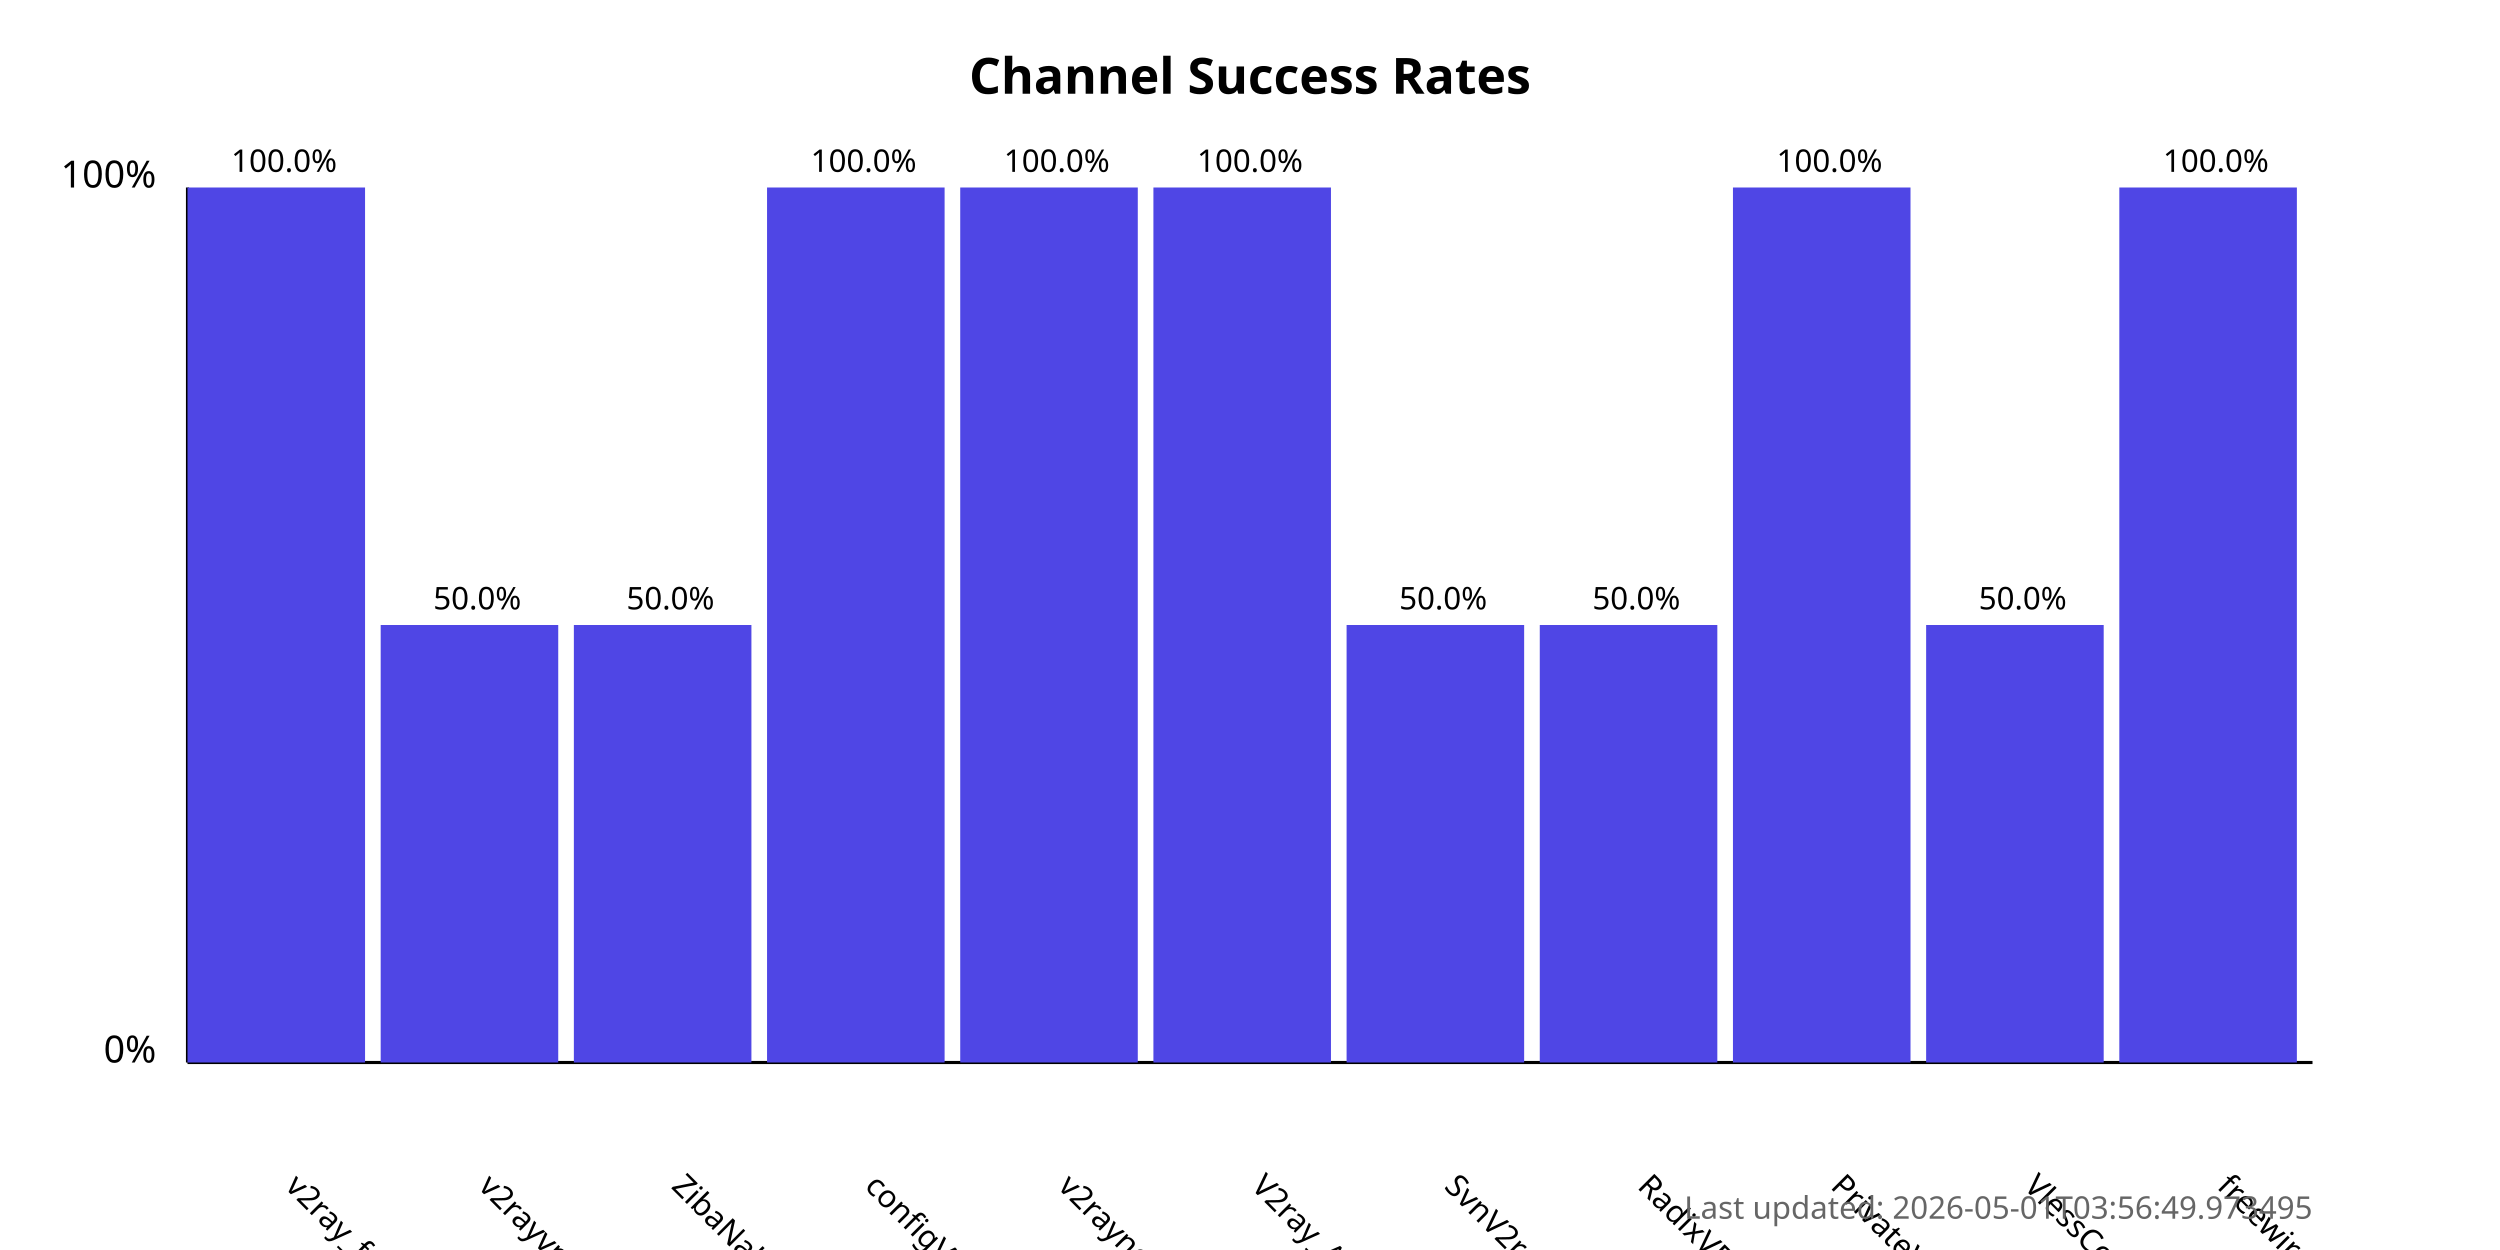
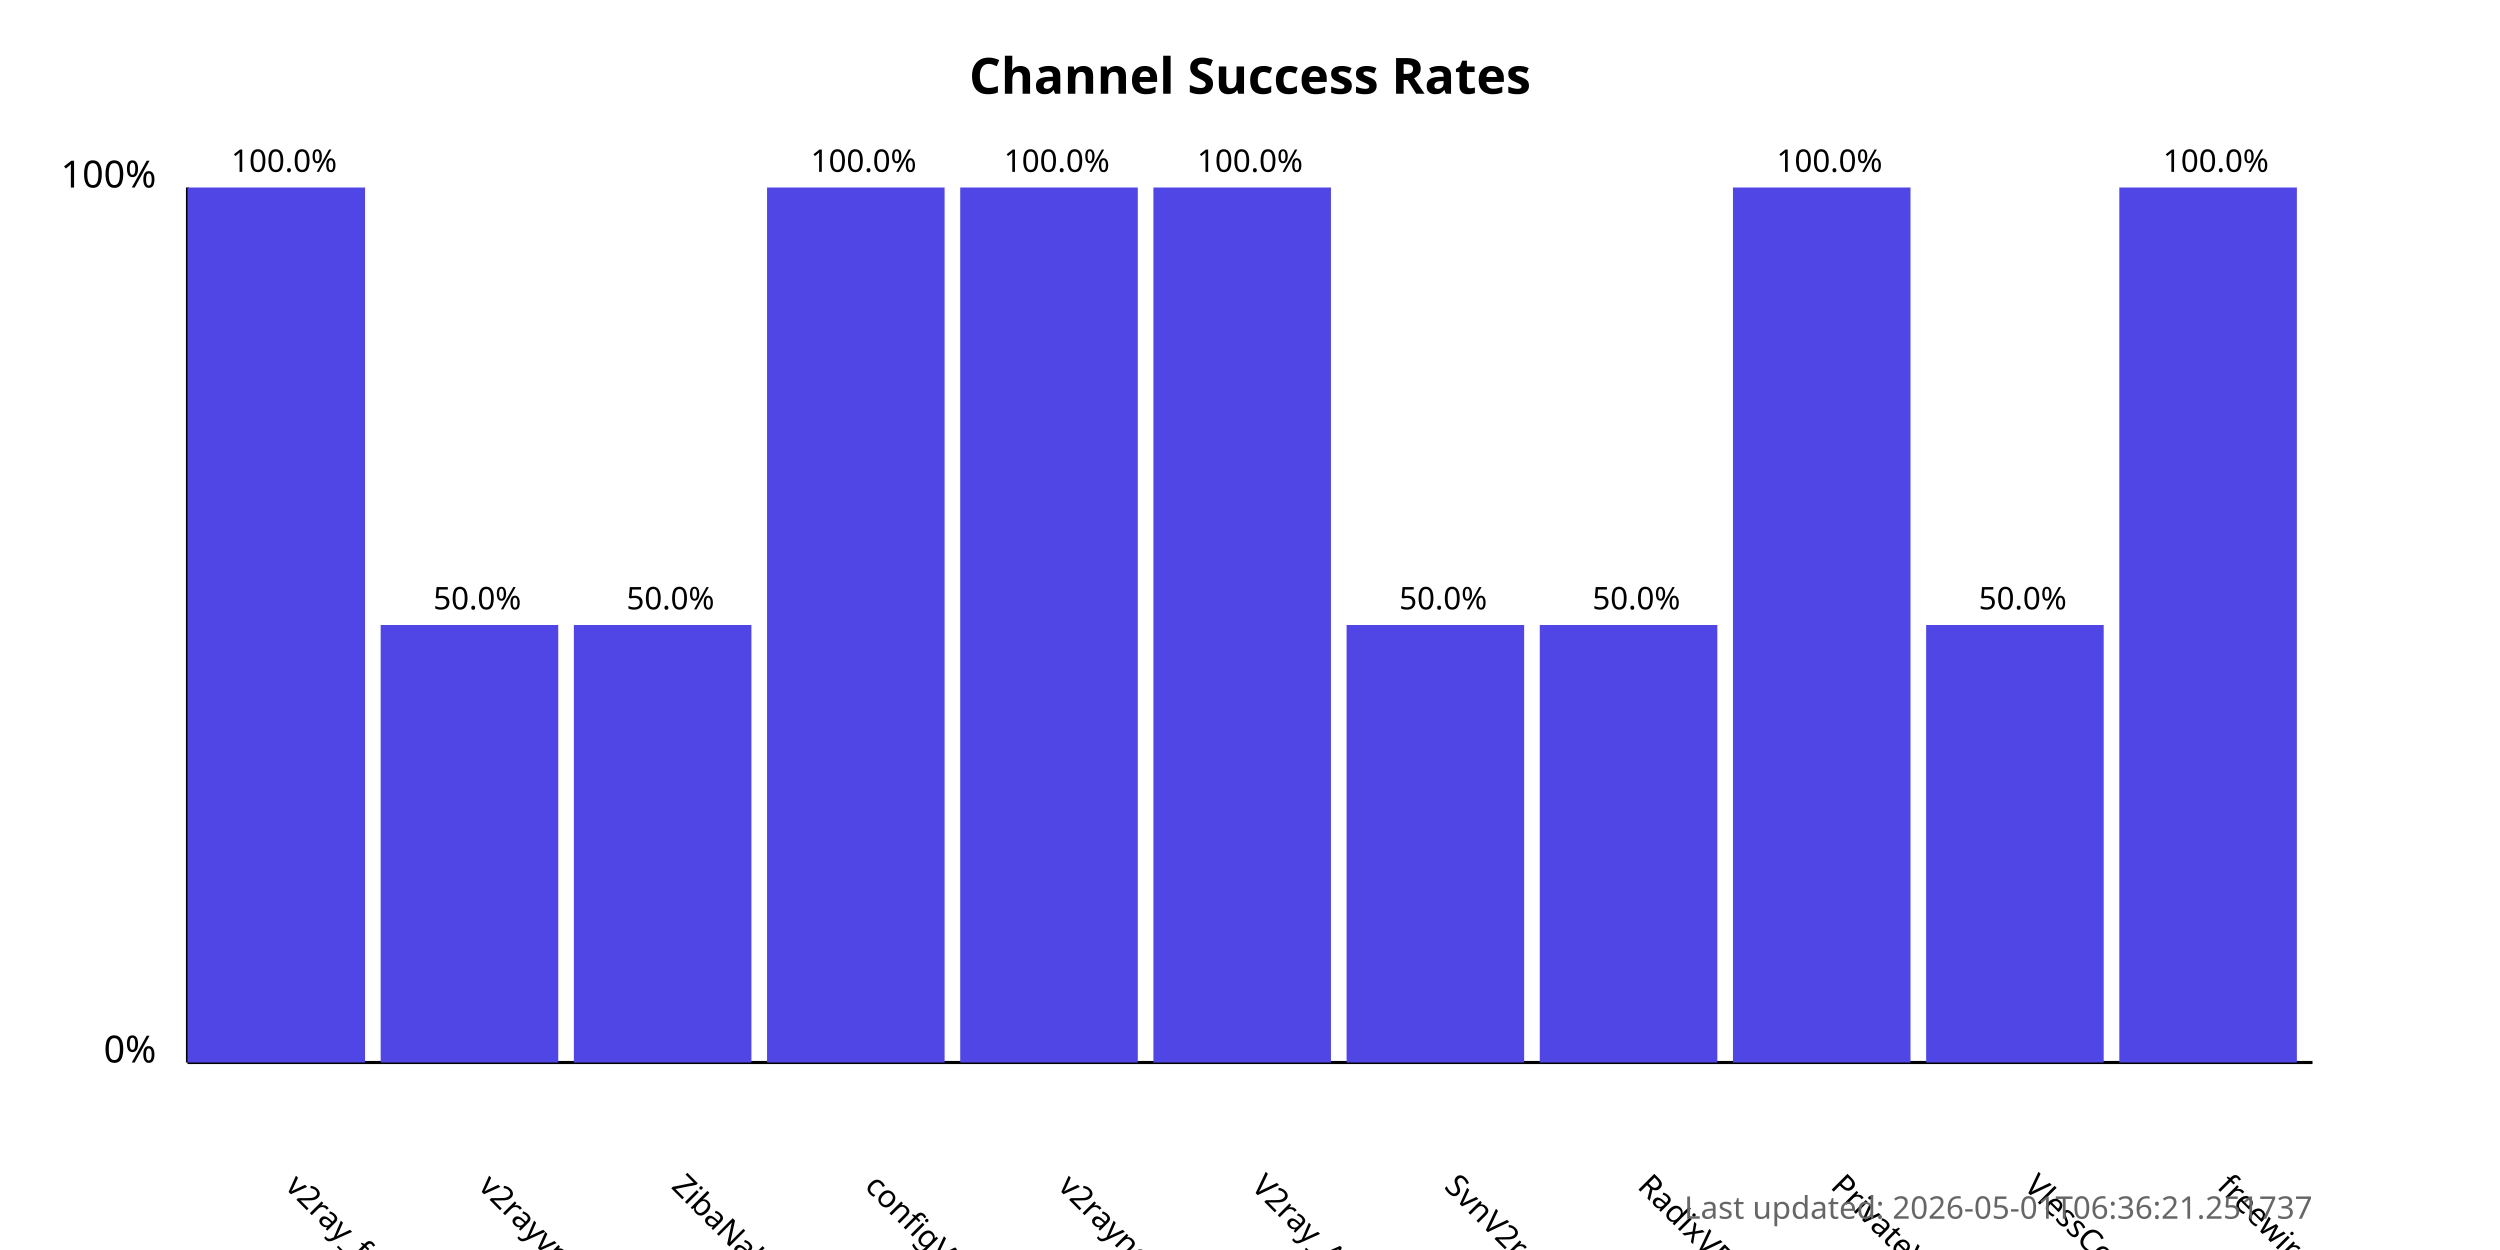
<svg xmlns="http://www.w3.org/2000/svg" width="800" height="400">
  <style>
            .chart-title { font: bold 16px sans-serif; }
            .axis-label { font: 12px sans-serif; }
            .tick-label { font: 10px sans-serif; }
            .bar { fill: #4f46e5; }
            .bar:hover { fill: #6366f1; }
            .timestamp { font: 10px sans-serif; fill: #666; }
        </style>
  <text x="400.0" y="30" text-anchor="middle" class="chart-title">
            Channel Success Rates
        </text>
  <line x1="60" y1="340" x2="60" y2="60" stroke="black" stroke-width="1" />
  <line x1="60" y1="340" x2="740" y2="340" stroke="black" stroke-width="1" />
  <text x="50" y="340" text-anchor="end" class="axis-label">0%</text>
  <text x="50" y="60" text-anchor="end" class="axis-label">100%</text>
  <g>
    <rect x="60" y="60.0" width="56.818" height="280.0" class="bar" />
    <text x="90.909" y="380" transform="rotate(45, 90.90909, 380)" text-anchor="start" class="tick-label">
                v2ray_free_conf
            </text>
    <text x="90.909" y="55.0" text-anchor="middle" class="tick-label">
                100.0%
            </text>
  </g>
  <g>
    <rect x="121.818" y="200.0" width="56.818" height="140.0" class="bar" />
    <text x="152.727" y="380" transform="rotate(45, 152.7273, 380)" text-anchor="start" class="tick-label">
                v2rayvpno
            </text>
    <text x="152.727" y="195.0" text-anchor="middle" class="tick-label">
                50.0%
            </text>
  </g>
  <g>
    <rect x="183.636" y="200.0" width="56.818" height="140.0" class="bar" />
    <text x="214.545" y="380" transform="rotate(45, 214.5455, 380)" text-anchor="start" class="tick-label">
                ZibaNabz
            </text>
    <text x="214.545" y="195.0" text-anchor="middle" class="tick-label">
                50.0%
            </text>
  </g>
  <g>
    <rect x="245.455" y="60.0" width="56.818" height="280.0" class="bar" />
    <text x="276.364" y="380" transform="rotate(45, 276.3636, 380)" text-anchor="start" class="tick-label">
                configV2rayForFree
            </text>
    <text x="276.364" y="55.0" text-anchor="middle" class="tick-label">
                100.0%
            </text>
  </g>
  <g>
    <rect x="307.273" y="60.0" width="56.818" height="280.0" class="bar" />
    <text x="338.182" y="380" transform="rotate(45, 338.1818, 380)" text-anchor="start" class="tick-label">
                v2rayngvpn
            </text>
    <text x="338.182" y="55.0" text-anchor="middle" class="tick-label">
                100.0%
            </text>
  </g>
  <g>
    <rect x="369.091" y="60.0" width="56.818" height="280.0" class="bar" />
    <text x="400.0" y="380" transform="rotate(45, 400.0, 380)" text-anchor="start" class="tick-label">
                V2ray_Alpha
            </text>
    <text x="400.0" y="55.0" text-anchor="middle" class="tick-label">
                100.0%
            </text>
  </g>
  <g>
    <rect x="430.909" y="200.0" width="56.818" height="140.0" class="bar" />
    <text x="461.818" y="380" transform="rotate(45, 461.8182, 380)" text-anchor="start" class="tick-label">
                SvnV2ray
            </text>
    <text x="461.818" y="195.0" text-anchor="middle" class="tick-label">
                50.0%
            </text>
  </g>
  <g>
    <rect x="492.727" y="200.0" width="56.818" height="140.0" class="bar" />
    <text x="523.636" y="380" transform="rotate(45, 523.6364, 380)" text-anchor="start" class="tick-label">
                RadixVPN
            </text>
    <text x="523.636" y="195.0" text-anchor="middle" class="tick-label">
                50.0%
            </text>
  </g>
  <g>
    <rect x="554.545" y="60.0" width="56.818" height="280.0" class="bar" />
    <text x="585.455" y="380" transform="rotate(45, 585.4545, 380)" text-anchor="start" class="tick-label">
                PrivateVPNs
            </text>
    <text x="585.455" y="55.0" text-anchor="middle" class="tick-label">
                100.0%
            </text>
  </g>
  <g>
    <rect x="616.364" y="200.0" width="56.818" height="140.0" class="bar" />
    <text x="647.273" y="380" transform="rotate(45, 647.2727, 380)" text-anchor="start" class="tick-label">
                VlessConfig
            </text>
    <text x="647.273" y="195.0" text-anchor="middle" class="tick-label">
                50.0%
            </text>
  </g>
  <g>
    <rect x="678.182" y="60.0" width="56.818" height="280.0" class="bar" />
    <text x="709.091" y="380" transform="rotate(45, 709.0909, 380)" text-anchor="start" class="tick-label">
                freewireguard
            </text>
    <text x="709.091" y="55.0" text-anchor="middle" class="tick-label">
                100.0%
            </text>
  </g>
  <text x="740" y="390" text-anchor="end" class="timestamp">
-             Last updated: 2026-05-01T03:56:49.973495
+             Last updated: 2026-05-01T06:36:21.251737
        </text>
</svg>
